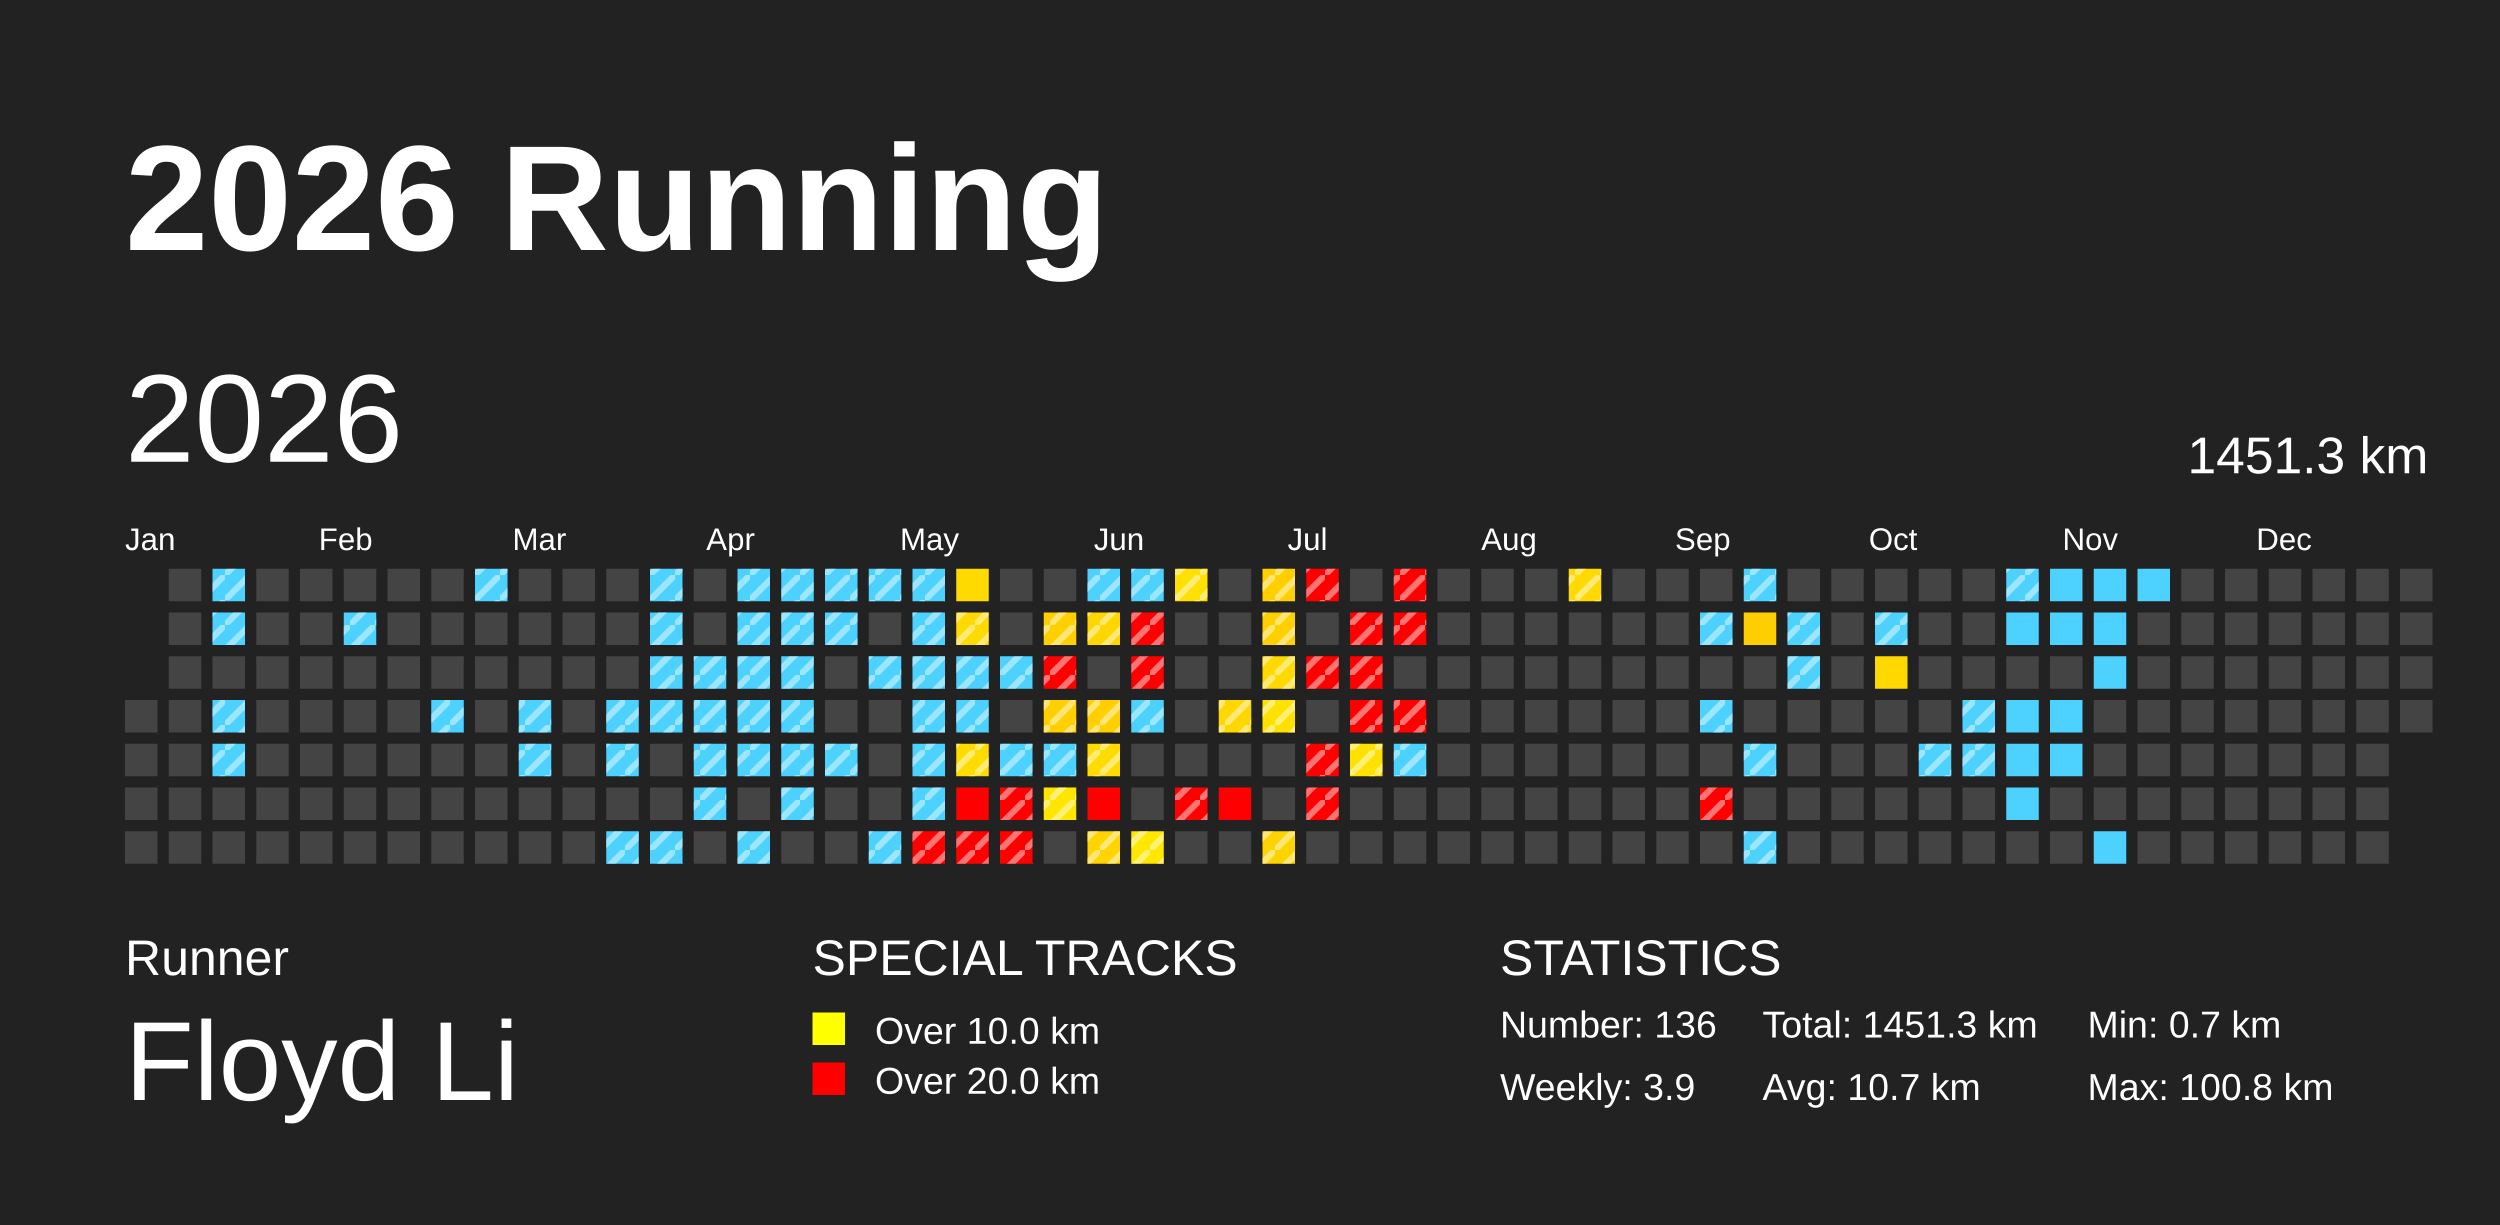
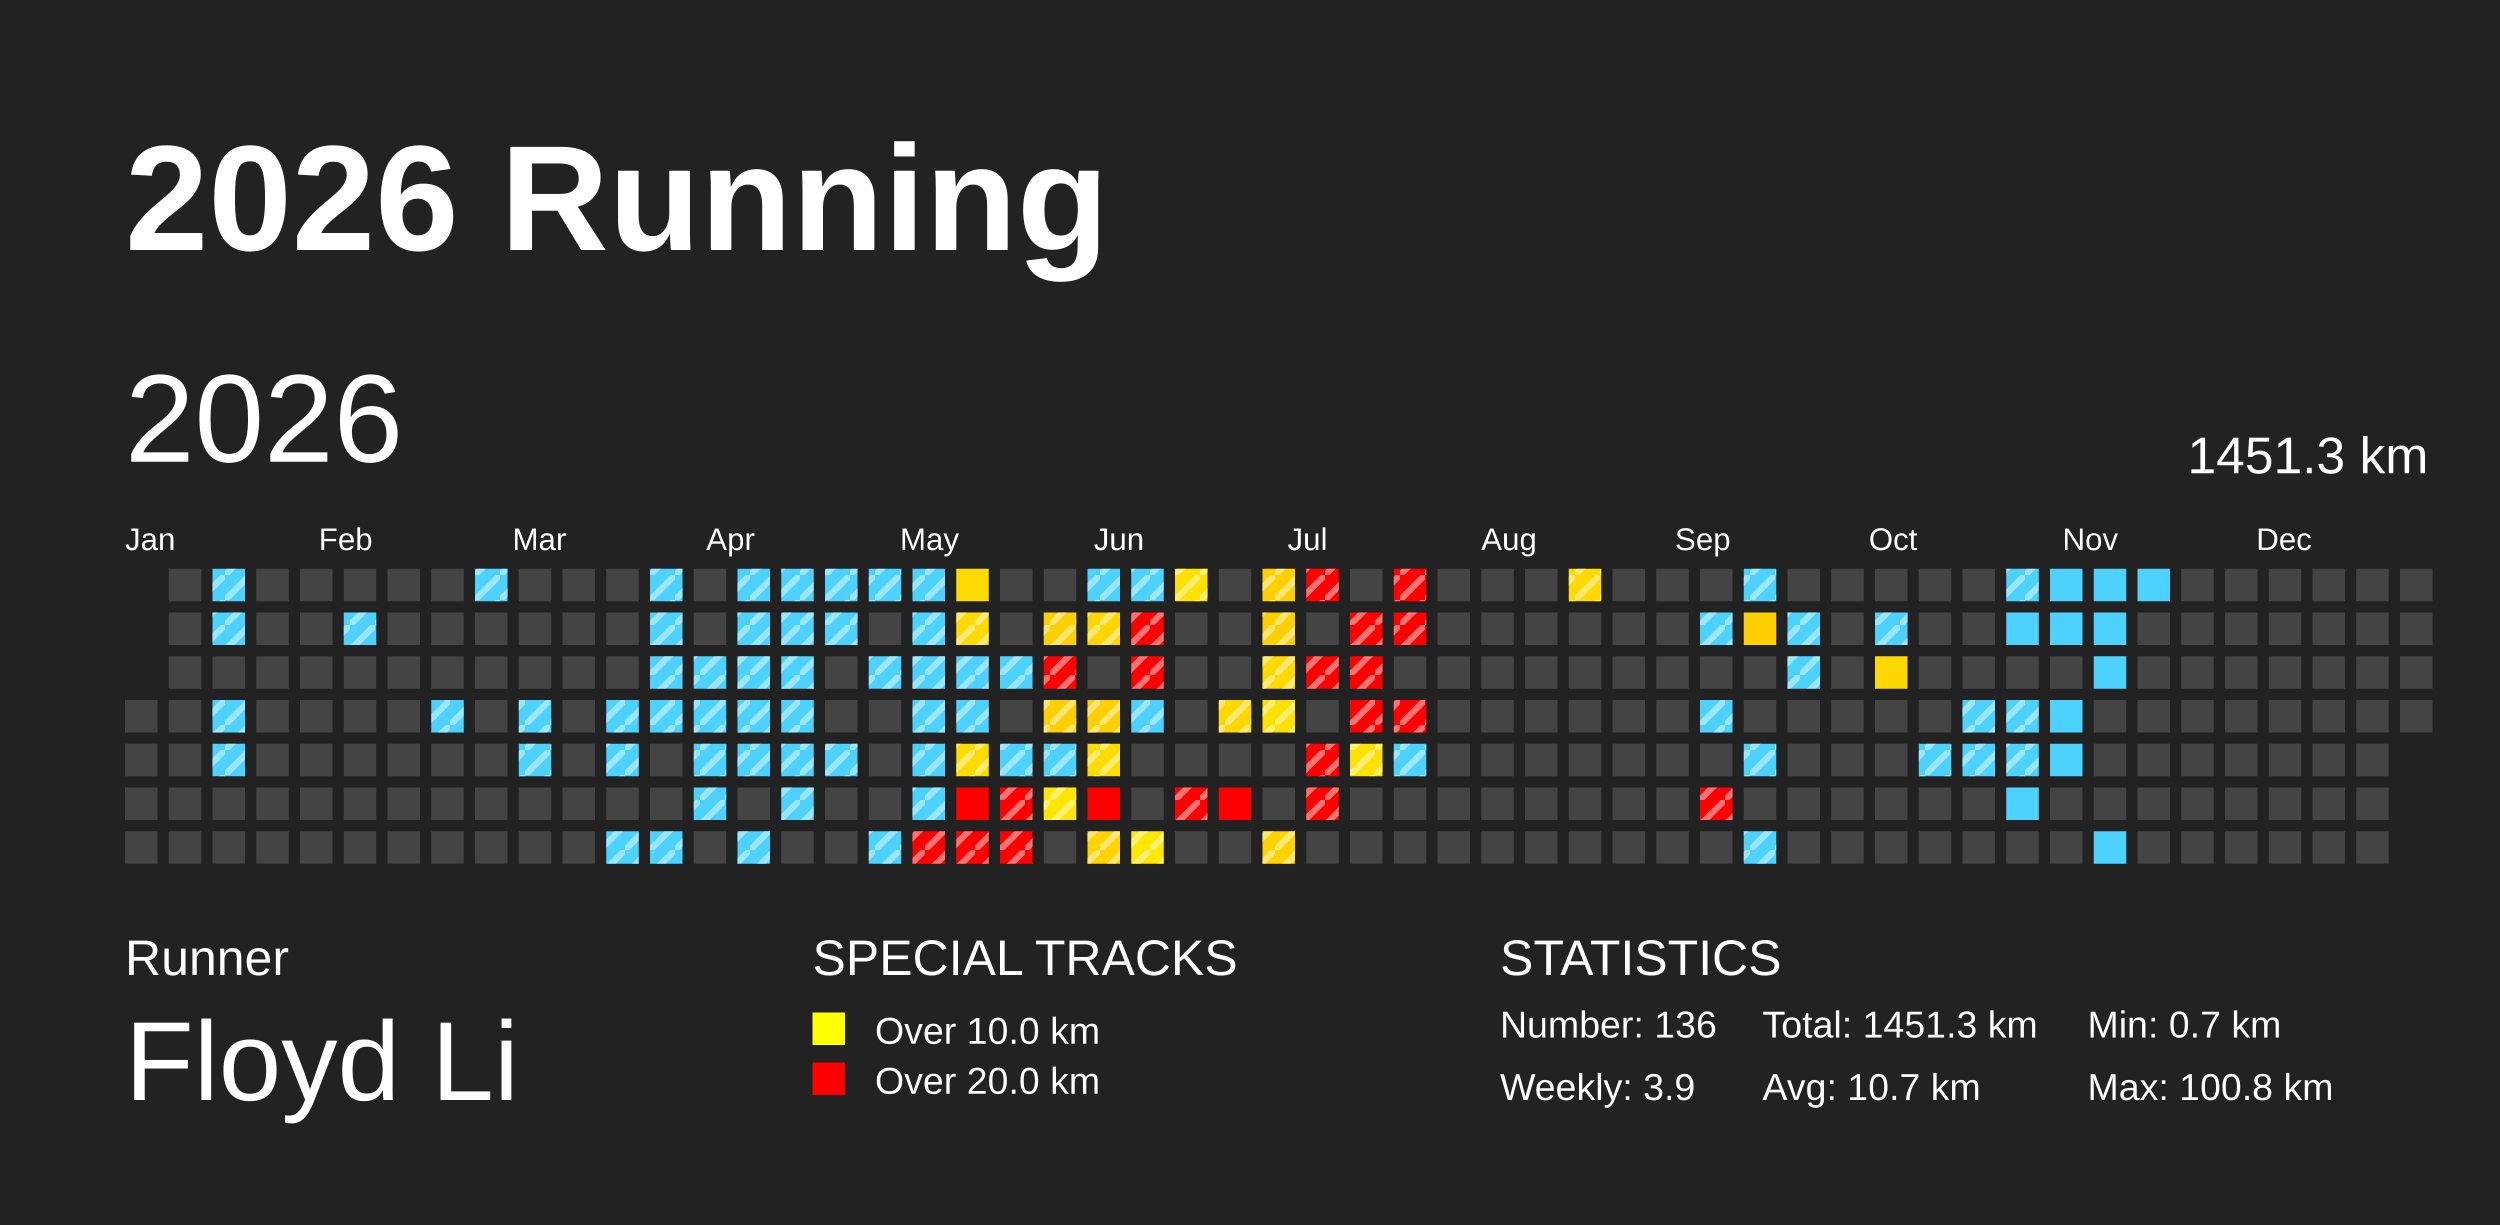
<svg xmlns="http://www.w3.org/2000/svg" baseProfile="full" height="98mm" version="1.1" viewBox="0,0,200,98" width="200mm">
  <defs>
    <pattern height="2" id="indoor-stripe" patternUnits="userSpaceOnUse" width="2">
      <line stroke="white" stroke-opacity="0.45" stroke-width="0.5" x1="0" x2="2" y1="2" y2="0" />
    </pattern>
  </defs>
  <rect fill="#222222" height="98" width="200" x="0" y="0" />
  <text fill="#FFFFFF" style="font-size:12px; font-family:Arial; font-weight:bold;" x="10" y="20">2026 Running</text>
  <text fill="#FFFFFF" style="font-size:4px; font-family:Arial" x="10" y="78">Runner</text>
  <text fill="#FFFFFF" style="font-size:9px; font-family:Arial" x="10" y="88">Floyd Li</text>
  <text fill="#FFFFFF" style="font-size:4px; font-family:Arial" x="65" y="78">SPECIAL TRACKS</text>
  <rect fill="yellow" height="2.6" width="2.6" x="65" y="81" />
  <text fill="#FFFFFF" style="font-size:3px; font-family:Arial" x="70" y="83.5">Over 10.0 km</text>
  <rect fill="red" height="2.6" width="2.6" x="65" y="85" />
  <text fill="#FFFFFF" style="font-size:3px; font-family:Arial" x="70" y="87.5">Over 20.0 km</text>
  <text fill="#FFFFFF" style="font-size:4px; font-family:Arial" x="120" y="78">STATISTICS</text>
  <text fill="#FFFFFF" style="font-size:3px; font-family:Arial" x="120" y="83">Number: 136</text>
  <text fill="#FFFFFF" style="font-size:3px; font-family:Arial" x="120" y="88">Weekly: 3.9</text>
  <text fill="#FFFFFF" style="font-size:3px; font-family:Arial" x="141" y="83">Total: 1451.3 km</text>
  <text fill="#FFFFFF" style="font-size:3px; font-family:Arial" x="141" y="88">Avg: 10.7 km</text>
  <text fill="#FFFFFF" style="font-size:3px; font-family:Arial" x="167" y="83">Min: 0.7 km</text>
  <text fill="#FFFFFF" style="font-size:3px; font-family:Arial" x="167" y="88">Max: 100.8 km</text>
  <text dominant-baseline="hanging" fill="#FFFFFF" style="font-size:10.0px; font-family:Arial;" x="10" y="30">2026</text>
  <text dominant-baseline="hanging" fill="#FFFFFF" style="font-size:4.125px; font-family:Arial;" x="175" y="35">1451.3 km</text>
  <text fill="#FFFFFF" style="font-size:2.5px; font-family:Arial" x="10.0" y="44">Jan</text>
  <text fill="#FFFFFF" style="font-size:2.5px; font-family:Arial" x="25.5" y="44">Feb</text>
  <text fill="#FFFFFF" style="font-size:2.5px; font-family:Arial" x="41.0" y="44">Mar</text>
  <text fill="#FFFFFF" style="font-size:2.5px; font-family:Arial" x="56.5" y="44">Apr</text>
  <text fill="#FFFFFF" style="font-size:2.5px; font-family:Arial" x="72.0" y="44">May</text>
  <text fill="#FFFFFF" style="font-size:2.5px; font-family:Arial" x="87.5" y="44">Jun</text>
  <text fill="#FFFFFF" style="font-size:2.5px; font-family:Arial" x="103.0" y="44">Jul</text>
  <text fill="#FFFFFF" style="font-size:2.5px; font-family:Arial" x="118.5" y="44">Aug</text>
  <text fill="#FFFFFF" style="font-size:2.5px; font-family:Arial" x="134.0" y="44">Sep</text>
  <text fill="#FFFFFF" style="font-size:2.5px; font-family:Arial" x="149.5" y="44">Oct</text>
  <text fill="#FFFFFF" style="font-size:2.5px; font-family:Arial" x="165.0" y="44">Nov</text>
  <text fill="#FFFFFF" style="font-size:2.5px; font-family:Arial" x="180.5" y="44">Dec</text>
  <rect fill="#444444" height="2.6" width="2.6" x="10.0" y="56.0" />
  <rect fill="#444444" height="2.6" width="2.6" x="10.0" y="59.5" />
  <rect fill="#444444" height="2.6" width="2.6" x="10.0" y="63.0" />
  <rect fill="#444444" height="2.6" width="2.6" x="10.0" y="66.5" />
  <rect fill="#444444" height="2.6" width="2.6" x="13.5" y="45.5" />
  <rect fill="#444444" height="2.6" width="2.6" x="13.5" y="49.0" />
  <rect fill="#444444" height="2.6" width="2.6" x="13.5" y="52.5" />
  <rect fill="#444444" height="2.6" width="2.6" x="13.5" y="56.0" />
  <rect fill="#444444" height="2.6" width="2.6" x="13.5" y="59.5" />
  <rect fill="#444444" height="2.6" width="2.6" x="13.5" y="63.0" />
  <rect fill="#444444" height="2.6" width="2.6" x="13.5" y="66.5" />
  <rect fill="#4dd2ff" height="2.6" width="2.6" x="17.0" y="45.5" />
  <rect fill="url(#indoor-stripe)" height="2.6" style="pointer-events: none;" width="2.6" x="17.0" y="45.5" />
  <rect fill="#4dd2ff" height="2.6" width="2.6" x="17.0" y="49.0" />
  <rect fill="url(#indoor-stripe)" height="2.6" style="pointer-events: none;" width="2.6" x="17.0" y="49.0" />
  <rect fill="#444444" height="2.6" width="2.6" x="17.0" y="52.5" />
  <rect fill="#4dd2ff" height="2.6" width="2.6" x="17.0" y="56.0" />
  <rect fill="url(#indoor-stripe)" height="2.6" style="pointer-events: none;" width="2.6" x="17.0" y="56.0" />
  <rect fill="#4dd2ff" height="2.6" width="2.6" x="17.0" y="59.5" />
  <rect fill="url(#indoor-stripe)" height="2.6" style="pointer-events: none;" width="2.6" x="17.0" y="59.5" />
  <rect fill="#444444" height="2.6" width="2.6" x="17.0" y="63.0" />
  <rect fill="#444444" height="2.6" width="2.6" x="17.0" y="66.5" />
  <rect fill="#444444" height="2.6" width="2.6" x="20.5" y="45.5" />
  <rect fill="#444444" height="2.6" width="2.6" x="20.5" y="49.0" />
  <rect fill="#444444" height="2.6" width="2.6" x="20.5" y="52.5" />
  <rect fill="#444444" height="2.6" width="2.6" x="20.5" y="56.0" />
  <rect fill="#444444" height="2.6" width="2.6" x="20.5" y="59.5" />
  <rect fill="#444444" height="2.6" width="2.6" x="20.5" y="63.0" />
  <rect fill="#444444" height="2.6" width="2.6" x="20.5" y="66.5" />
  <rect fill="#444444" height="2.6" width="2.6" x="24.0" y="45.5" />
  <rect fill="#444444" height="2.6" width="2.6" x="24.0" y="49.0" />
  <rect fill="#444444" height="2.6" width="2.6" x="24.0" y="52.5" />
  <rect fill="#444444" height="2.6" width="2.6" x="24.0" y="56.0" />
  <rect fill="#444444" height="2.6" width="2.6" x="24.0" y="59.5" />
  <rect fill="#444444" height="2.6" width="2.6" x="24.0" y="63.0" />
  <rect fill="#444444" height="2.6" width="2.6" x="24.0" y="66.5" />
  <rect fill="#444444" height="2.6" width="2.6" x="27.5" y="45.5" />
  <rect fill="#4dd2ff" height="2.6" width="2.6" x="27.5" y="49.0" />
  <rect fill="url(#indoor-stripe)" height="2.6" style="pointer-events: none;" width="2.6" x="27.5" y="49.0" />
  <rect fill="#444444" height="2.6" width="2.6" x="27.5" y="52.5" />
  <rect fill="#444444" height="2.6" width="2.6" x="27.5" y="56.0" />
  <rect fill="#444444" height="2.6" width="2.6" x="27.5" y="59.5" />
  <rect fill="#444444" height="2.6" width="2.6" x="27.5" y="63.0" />
  <rect fill="#444444" height="2.6" width="2.6" x="27.5" y="66.5" />
  <rect fill="#444444" height="2.6" width="2.6" x="31.0" y="45.5" />
  <rect fill="#444444" height="2.6" width="2.6" x="31.0" y="49.0" />
  <rect fill="#444444" height="2.6" width="2.6" x="31.0" y="52.5" />
  <rect fill="#444444" height="2.6" width="2.6" x="31.0" y="56.0" />
  <rect fill="#444444" height="2.6" width="2.6" x="31.0" y="59.5" />
  <rect fill="#444444" height="2.6" width="2.6" x="31.0" y="63.0" />
  <rect fill="#444444" height="2.6" width="2.6" x="31.0" y="66.5" />
  <rect fill="#444444" height="2.6" width="2.6" x="34.5" y="45.5" />
  <rect fill="#444444" height="2.6" width="2.6" x="34.5" y="49.0" />
  <rect fill="#444444" height="2.6" width="2.6" x="34.5" y="52.5" />
  <rect fill="#4dd2ff" height="2.6" width="2.6" x="34.5" y="56.0" />
  <rect fill="url(#indoor-stripe)" height="2.6" style="pointer-events: none;" width="2.6" x="34.5" y="56.0" />
  <rect fill="#444444" height="2.6" width="2.6" x="34.5" y="59.5" />
  <rect fill="#444444" height="2.6" width="2.6" x="34.5" y="63.0" />
  <rect fill="#444444" height="2.6" width="2.6" x="34.5" y="66.5" />
  <rect fill="#4dd2ff" height="2.6" width="2.6" x="38.0" y="45.5" />
  <rect fill="url(#indoor-stripe)" height="2.6" style="pointer-events: none;" width="2.6" x="38.0" y="45.5" />
  <rect fill="#444444" height="2.6" width="2.6" x="38.0" y="49.0" />
  <rect fill="#444444" height="2.6" width="2.6" x="38.0" y="52.5" />
  <rect fill="#444444" height="2.6" width="2.6" x="38.0" y="56.0" />
  <rect fill="#444444" height="2.6" width="2.6" x="38.0" y="59.5" />
  <rect fill="#444444" height="2.6" width="2.6" x="38.0" y="63.0" />
  <rect fill="#444444" height="2.6" width="2.6" x="38.0" y="66.5" />
  <rect fill="#444444" height="2.6" width="2.6" x="41.5" y="45.5" />
  <rect fill="#444444" height="2.6" width="2.6" x="41.5" y="49.0" />
  <rect fill="#444444" height="2.6" width="2.6" x="41.5" y="52.5" />
  <rect fill="#4dd2ff" height="2.6" width="2.6" x="41.5" y="56.0" />
  <rect fill="url(#indoor-stripe)" height="2.6" style="pointer-events: none;" width="2.6" x="41.5" y="56.0" />
  <rect fill="#4dd2ff" height="2.6" width="2.6" x="41.5" y="59.5" />
  <rect fill="url(#indoor-stripe)" height="2.6" style="pointer-events: none;" width="2.6" x="41.5" y="59.5" />
  <rect fill="#444444" height="2.6" width="2.6" x="41.5" y="63.0" />
  <rect fill="#444444" height="2.6" width="2.6" x="41.5" y="66.5" />
  <rect fill="#444444" height="2.6" width="2.6" x="45.0" y="45.5" />
  <rect fill="#444444" height="2.6" width="2.6" x="45.0" y="49.0" />
  <rect fill="#444444" height="2.6" width="2.6" x="45.0" y="52.5" />
  <rect fill="#444444" height="2.6" width="2.6" x="45.0" y="56.0" />
  <rect fill="#444444" height="2.6" width="2.6" x="45.0" y="59.5" />
  <rect fill="#444444" height="2.6" width="2.6" x="45.0" y="63.0" />
  <rect fill="#444444" height="2.6" width="2.6" x="45.0" y="66.5" />
  <rect fill="#444444" height="2.6" width="2.6" x="48.5" y="45.5" />
  <rect fill="#444444" height="2.6" width="2.6" x="48.5" y="49.0" />
  <rect fill="#444444" height="2.6" width="2.6" x="48.5" y="52.5" />
  <rect fill="#4dd2ff" height="2.6" width="2.6" x="48.5" y="56.0" />
  <rect fill="url(#indoor-stripe)" height="2.6" style="pointer-events: none;" width="2.6" x="48.5" y="56.0" />
  <rect fill="#4dd2ff" height="2.6" width="2.6" x="48.5" y="59.5" />
  <rect fill="url(#indoor-stripe)" height="2.6" style="pointer-events: none;" width="2.6" x="48.5" y="59.5" />
  <rect fill="#444444" height="2.6" width="2.6" x="48.5" y="63.0" />
  <rect fill="#4dd2ff" height="2.6" width="2.6" x="48.5" y="66.5" />
  <rect fill="url(#indoor-stripe)" height="2.6" style="pointer-events: none;" width="2.6" x="48.5" y="66.5" />
  <rect fill="#4dd2ff" height="2.6" width="2.6" x="52.0" y="45.5" />
  <rect fill="url(#indoor-stripe)" height="2.6" style="pointer-events: none;" width="2.6" x="52.0" y="45.5" />
  <rect fill="#4dd2ff" height="2.6" width="2.6" x="52.0" y="49.0" />
  <rect fill="url(#indoor-stripe)" height="2.6" style="pointer-events: none;" width="2.6" x="52.0" y="49.0" />
  <rect fill="#4dd2ff" height="2.6" width="2.6" x="52.0" y="52.5" />
  <rect fill="url(#indoor-stripe)" height="2.6" style="pointer-events: none;" width="2.6" x="52.0" y="52.5" />
  <rect fill="#4dd2ff" height="2.6" width="2.6" x="52.0" y="56.0" />
  <rect fill="url(#indoor-stripe)" height="2.6" style="pointer-events: none;" width="2.6" x="52.0" y="56.0" />
  <rect fill="#444444" height="2.6" width="2.6" x="52.0" y="59.5" />
  <rect fill="#444444" height="2.6" width="2.6" x="52.0" y="63.0" />
  <rect fill="#4dd2ff" height="2.6" width="2.6" x="52.0" y="66.5" />
  <rect fill="url(#indoor-stripe)" height="2.6" style="pointer-events: none;" width="2.6" x="52.0" y="66.5" />
  <rect fill="#444444" height="2.6" width="2.6" x="55.5" y="45.5" />
  <rect fill="#444444" height="2.6" width="2.6" x="55.5" y="49.0" />
  <rect fill="#4dd2ff" height="2.6" width="2.6" x="55.5" y="52.5" />
  <rect fill="url(#indoor-stripe)" height="2.6" style="pointer-events: none;" width="2.6" x="55.5" y="52.5" />
  <rect fill="#4dd2ff" height="2.6" width="2.6" x="55.5" y="56.0" />
  <rect fill="url(#indoor-stripe)" height="2.6" style="pointer-events: none;" width="2.6" x="55.5" y="56.0" />
  <rect fill="#4dd2ff" height="2.6" width="2.6" x="55.5" y="59.5" />
  <rect fill="url(#indoor-stripe)" height="2.6" style="pointer-events: none;" width="2.6" x="55.5" y="59.5" />
  <rect fill="#4dd2ff" height="2.6" width="2.6" x="55.5" y="63.0" />
  <rect fill="url(#indoor-stripe)" height="2.6" style="pointer-events: none;" width="2.6" x="55.5" y="63.0" />
  <rect fill="#444444" height="2.6" width="2.6" x="55.5" y="66.5" />
  <rect fill="#4dd2ff" height="2.6" width="2.6" x="59.0" y="45.5" />
  <rect fill="url(#indoor-stripe)" height="2.6" style="pointer-events: none;" width="2.6" x="59.0" y="45.5" />
  <rect fill="#4dd2ff" height="2.6" width="2.6" x="59.0" y="49.0" />
  <rect fill="url(#indoor-stripe)" height="2.6" style="pointer-events: none;" width="2.6" x="59.0" y="49.0" />
  <rect fill="#4dd2ff" height="2.6" width="2.6" x="59.0" y="52.5" />
  <rect fill="url(#indoor-stripe)" height="2.6" style="pointer-events: none;" width="2.6" x="59.0" y="52.5" />
  <rect fill="#4dd2ff" height="2.6" width="2.6" x="59.0" y="56.0" />
  <rect fill="url(#indoor-stripe)" height="2.6" style="pointer-events: none;" width="2.6" x="59.0" y="56.0" />
  <rect fill="#4dd2ff" height="2.6" width="2.6" x="59.0" y="59.5" />
  <rect fill="url(#indoor-stripe)" height="2.6" style="pointer-events: none;" width="2.6" x="59.0" y="59.5" />
  <rect fill="#444444" height="2.6" width="2.6" x="59.0" y="63.0" />
  <rect fill="#4dd2ff" height="2.6" width="2.6" x="59.0" y="66.5" />
  <rect fill="url(#indoor-stripe)" height="2.6" style="pointer-events: none;" width="2.6" x="59.0" y="66.5" />
  <rect fill="#4dd2ff" height="2.6" width="2.6" x="62.5" y="45.5" />
  <rect fill="url(#indoor-stripe)" height="2.6" style="pointer-events: none;" width="2.6" x="62.5" y="45.5" />
  <rect fill="#4dd2ff" height="2.6" width="2.6" x="62.5" y="49.0" />
  <rect fill="url(#indoor-stripe)" height="2.6" style="pointer-events: none;" width="2.6" x="62.5" y="49.0" />
  <rect fill="#4dd2ff" height="2.6" width="2.6" x="62.5" y="52.5" />
  <rect fill="url(#indoor-stripe)" height="2.6" style="pointer-events: none;" width="2.6" x="62.5" y="52.5" />
  <rect fill="#4dd2ff" height="2.6" width="2.6" x="62.5" y="56.0" />
  <rect fill="url(#indoor-stripe)" height="2.6" style="pointer-events: none;" width="2.6" x="62.5" y="56.0" />
  <rect fill="#4dd2ff" height="2.6" width="2.6" x="62.5" y="59.5" />
  <rect fill="url(#indoor-stripe)" height="2.6" style="pointer-events: none;" width="2.6" x="62.5" y="59.5" />
  <rect fill="#4dd2ff" height="2.6" width="2.6" x="62.5" y="63.0" />
  <rect fill="url(#indoor-stripe)" height="2.6" style="pointer-events: none;" width="2.6" x="62.5" y="63.0" />
  <rect fill="#444444" height="2.6" width="2.6" x="62.5" y="66.5" />
  <rect fill="#4dd2ff" height="2.6" width="2.6" x="66.0" y="45.5" />
  <rect fill="url(#indoor-stripe)" height="2.6" style="pointer-events: none;" width="2.6" x="66.0" y="45.5" />
  <rect fill="#4dd2ff" height="2.6" width="2.6" x="66.0" y="49.0" />
  <rect fill="url(#indoor-stripe)" height="2.6" style="pointer-events: none;" width="2.6" x="66.0" y="49.0" />
  <rect fill="#444444" height="2.6" width="2.6" x="66.0" y="52.5" />
  <rect fill="#444444" height="2.6" width="2.6" x="66.0" y="56.0" />
  <rect fill="#4dd2ff" height="2.6" width="2.6" x="66.0" y="59.5" />
  <rect fill="url(#indoor-stripe)" height="2.6" style="pointer-events: none;" width="2.6" x="66.0" y="59.5" />
  <rect fill="#444444" height="2.6" width="2.6" x="66.0" y="63.0" />
  <rect fill="#444444" height="2.6" width="2.6" x="66.0" y="66.5" />
  <rect fill="#4dd2ff" height="2.6" width="2.6" x="69.5" y="45.5" />
  <rect fill="url(#indoor-stripe)" height="2.6" style="pointer-events: none;" width="2.6" x="69.5" y="45.5" />
  <rect fill="#444444" height="2.6" width="2.6" x="69.5" y="49.0" />
  <rect fill="#4dd2ff" height="2.6" width="2.6" x="69.5" y="52.5" />
  <rect fill="url(#indoor-stripe)" height="2.6" style="pointer-events: none;" width="2.6" x="69.5" y="52.5" />
  <rect fill="#444444" height="2.6" width="2.6" x="69.5" y="56.0" />
  <rect fill="#444444" height="2.6" width="2.6" x="69.5" y="59.5" />
  <rect fill="#444444" height="2.6" width="2.6" x="69.5" y="63.0" />
  <rect fill="#4dd2ff" height="2.6" width="2.6" x="69.5" y="66.5" />
  <rect fill="url(#indoor-stripe)" height="2.6" style="pointer-events: none;" width="2.6" x="69.5" y="66.5" />
  <rect fill="#4dd2ff" height="2.6" width="2.6" x="73.0" y="45.5" />
  <rect fill="url(#indoor-stripe)" height="2.6" style="pointer-events: none;" width="2.6" x="73.0" y="45.5" />
  <rect fill="#4dd2ff" height="2.6" width="2.6" x="73.0" y="49.0" />
  <rect fill="url(#indoor-stripe)" height="2.6" style="pointer-events: none;" width="2.6" x="73.0" y="49.0" />
  <rect fill="#4dd2ff" height="2.6" width="2.6" x="73.0" y="52.5" />
  <rect fill="url(#indoor-stripe)" height="2.6" style="pointer-events: none;" width="2.6" x="73.0" y="52.5" />
  <rect fill="#4dd2ff" height="2.6" width="2.6" x="73.0" y="56.0" />
  <rect fill="url(#indoor-stripe)" height="2.6" style="pointer-events: none;" width="2.6" x="73.0" y="56.0" />
  <rect fill="#4dd2ff" height="2.6" width="2.6" x="73.0" y="59.5" />
  <rect fill="url(#indoor-stripe)" height="2.6" style="pointer-events: none;" width="2.6" x="73.0" y="59.5" />
  <rect fill="#4dd2ff" height="2.6" width="2.6" x="73.0" y="63.0" />
  <rect fill="url(#indoor-stripe)" height="2.6" style="pointer-events: none;" width="2.6" x="73.0" y="63.0" />
  <rect fill="red" height="2.6" width="2.6" x="73.0" y="66.5" />
  <rect fill="url(#indoor-stripe)" height="2.6" style="pointer-events: none;" width="2.6" x="73.0" y="66.5" />
  <rect fill="#ffda00" height="2.6" width="2.6" x="76.5" y="45.5" />
  <rect fill="#ffda00" height="2.6" width="2.6" x="76.5" y="49.0" />
  <rect fill="url(#indoor-stripe)" height="2.6" style="pointer-events: none;" width="2.6" x="76.5" y="49.0" />
  <rect fill="#4dd2ff" height="2.6" width="2.6" x="76.5" y="52.5" />
  <rect fill="url(#indoor-stripe)" height="2.6" style="pointer-events: none;" width="2.6" x="76.5" y="52.5" />
  <rect fill="#4dd2ff" height="2.6" width="2.6" x="76.5" y="56.0" />
  <rect fill="url(#indoor-stripe)" height="2.6" style="pointer-events: none;" width="2.6" x="76.5" y="56.0" />
  <rect fill="#ffdc00" height="2.6" width="2.6" x="76.5" y="59.5" />
  <rect fill="url(#indoor-stripe)" height="2.6" style="pointer-events: none;" width="2.6" x="76.5" y="59.5" />
  <rect fill="red" height="2.6" width="2.6" x="76.5" y="63.0" />
  <rect fill="red" height="2.6" width="2.6" x="76.5" y="66.5" />
  <rect fill="url(#indoor-stripe)" height="2.6" style="pointer-events: none;" width="2.6" x="76.5" y="66.5" />
  <rect fill="#444444" height="2.6" width="2.6" x="80.0" y="45.5" />
  <rect fill="#444444" height="2.6" width="2.6" x="80.0" y="49.0" />
  <rect fill="#4dd2ff" height="2.6" width="2.6" x="80.0" y="52.5" />
  <rect fill="url(#indoor-stripe)" height="2.6" style="pointer-events: none;" width="2.6" x="80.0" y="52.5" />
  <rect fill="#444444" height="2.6" width="2.6" x="80.0" y="56.0" />
  <rect fill="#4dd2ff" height="2.6" width="2.6" x="80.0" y="59.5" />
  <rect fill="url(#indoor-stripe)" height="2.6" style="pointer-events: none;" width="2.6" x="80.0" y="59.5" />
  <rect fill="red" height="2.6" width="2.6" x="80.0" y="63.0" />
  <rect fill="url(#indoor-stripe)" height="2.6" style="pointer-events: none;" width="2.6" x="80.0" y="63.0" />
  <rect fill="red" height="2.6" width="2.6" x="80.0" y="66.5" />
  <rect fill="url(#indoor-stripe)" height="2.6" style="pointer-events: none;" width="2.6" x="80.0" y="66.5" />
  <rect fill="#444444" height="2.6" width="2.6" x="83.5" y="45.5" />
  <rect fill="#ffd000" height="2.6" width="2.6" x="83.5" y="49.0" />
  <rect fill="url(#indoor-stripe)" height="2.6" style="pointer-events: none;" width="2.6" x="83.5" y="49.0" />
  <rect fill="red" height="2.6" width="2.6" x="83.5" y="52.5" />
  <rect fill="url(#indoor-stripe)" height="2.6" style="pointer-events: none;" width="2.6" x="83.5" y="52.5" />
  <rect fill="#ffcf00" height="2.6" width="2.6" x="83.5" y="56.0" />
  <rect fill="url(#indoor-stripe)" height="2.6" style="pointer-events: none;" width="2.6" x="83.5" y="56.0" />
  <rect fill="#4dd2ff" height="2.6" width="2.6" x="83.5" y="59.5" />
  <rect fill="url(#indoor-stripe)" height="2.6" style="pointer-events: none;" width="2.6" x="83.5" y="59.5" />
  <rect fill="#ffe600" height="2.6" width="2.6" x="83.5" y="63.0" />
  <rect fill="url(#indoor-stripe)" height="2.6" style="pointer-events: none;" width="2.6" x="83.5" y="63.0" />
  <rect fill="#444444" height="2.6" width="2.6" x="83.5" y="66.5" />
  <rect fill="#4dd2ff" height="2.6" width="2.6" x="87.0" y="45.5" />
  <rect fill="url(#indoor-stripe)" height="2.6" style="pointer-events: none;" width="2.6" x="87.0" y="45.5" />
  <rect fill="#ffd600" height="2.6" width="2.6" x="87.0" y="49.0" />
  <rect fill="url(#indoor-stripe)" height="2.6" style="pointer-events: none;" width="2.6" x="87.0" y="49.0" />
  <rect fill="#444444" height="2.6" width="2.6" x="87.0" y="52.5" />
  <rect fill="#ffcf00" height="2.6" width="2.6" x="87.0" y="56.0" />
  <rect fill="url(#indoor-stripe)" height="2.6" style="pointer-events: none;" width="2.6" x="87.0" y="56.0" />
  <rect fill="#ffdc00" height="2.6" width="2.6" x="87.0" y="59.5" />
  <rect fill="url(#indoor-stripe)" height="2.6" style="pointer-events: none;" width="2.6" x="87.0" y="59.5" />
  <rect fill="red" height="2.6" width="2.6" x="87.0" y="63.0" />
  <rect fill="#ffd400" height="2.6" width="2.6" x="87.0" y="66.5" />
  <rect fill="url(#indoor-stripe)" height="2.6" style="pointer-events: none;" width="2.6" x="87.0" y="66.5" />
  <rect fill="#4dd2ff" height="2.6" width="2.6" x="90.5" y="45.5" />
  <rect fill="url(#indoor-stripe)" height="2.6" style="pointer-events: none;" width="2.6" x="90.5" y="45.5" />
  <rect fill="red" height="2.6" width="2.6" x="90.5" y="49.0" />
  <rect fill="url(#indoor-stripe)" height="2.6" style="pointer-events: none;" width="2.6" x="90.5" y="49.0" />
  <rect fill="red" height="2.6" width="2.6" x="90.5" y="52.5" />
  <rect fill="url(#indoor-stripe)" height="2.6" style="pointer-events: none;" width="2.6" x="90.5" y="52.5" />
  <rect fill="#4dd2ff" height="2.6" width="2.6" x="90.5" y="56.0" />
  <rect fill="url(#indoor-stripe)" height="2.6" style="pointer-events: none;" width="2.6" x="90.5" y="56.0" />
  <rect fill="#444444" height="2.6" width="2.6" x="90.5" y="59.5" />
  <rect fill="#444444" height="2.6" width="2.6" x="90.5" y="63.0" />
  <rect fill="#ffe700" height="2.6" width="2.6" x="90.5" y="66.5" />
  <rect fill="url(#indoor-stripe)" height="2.6" style="pointer-events: none;" width="2.6" x="90.5" y="66.5" />
  <rect fill="#ffe000" height="2.6" width="2.6" x="94.0" y="45.5" />
  <rect fill="url(#indoor-stripe)" height="2.6" style="pointer-events: none;" width="2.6" x="94.0" y="45.5" />
  <rect fill="#444444" height="2.6" width="2.6" x="94.0" y="49.0" />
  <rect fill="#444444" height="2.6" width="2.6" x="94.0" y="52.5" />
  <rect fill="#444444" height="2.6" width="2.6" x="94.0" y="56.0" />
  <rect fill="#444444" height="2.6" width="2.6" x="94.0" y="59.5" />
  <rect fill="red" height="2.6" width="2.6" x="94.0" y="63.0" />
  <rect fill="url(#indoor-stripe)" height="2.6" style="pointer-events: none;" width="2.6" x="94.0" y="63.0" />
  <rect fill="#444444" height="2.6" width="2.6" x="94.0" y="66.5" />
  <rect fill="#444444" height="2.6" width="2.6" x="97.5" y="45.5" />
  <rect fill="#444444" height="2.6" width="2.6" x="97.5" y="49.0" />
  <rect fill="#444444" height="2.6" width="2.6" x="97.5" y="52.5" />
  <rect fill="#ffd700" height="2.6" width="2.6" x="97.5" y="56.0" />
  <rect fill="url(#indoor-stripe)" height="2.6" style="pointer-events: none;" width="2.6" x="97.5" y="56.0" />
  <rect fill="#444444" height="2.6" width="2.6" x="97.5" y="59.5" />
  <rect fill="red" height="2.6" width="2.6" x="97.5" y="63.0" />
  <rect fill="#444444" height="2.6" width="2.6" x="97.5" y="66.5" />
  <rect fill="#ffcf00" height="2.6" width="2.6" x="101.0" y="45.5" />
  <rect fill="url(#indoor-stripe)" height="2.6" style="pointer-events: none;" width="2.6" x="101.0" y="45.5" />
  <rect fill="#ffd000" height="2.6" width="2.6" x="101.0" y="49.0" />
  <rect fill="url(#indoor-stripe)" height="2.6" style="pointer-events: none;" width="2.6" x="101.0" y="49.0" />
  <rect fill="#ffd900" height="2.6" width="2.6" x="101.0" y="52.5" />
  <rect fill="url(#indoor-stripe)" height="2.6" style="pointer-events: none;" width="2.6" x="101.0" y="52.5" />
  <rect fill="#ffe100" height="2.6" width="2.6" x="101.0" y="56.0" />
  <rect fill="url(#indoor-stripe)" height="2.6" style="pointer-events: none;" width="2.6" x="101.0" y="56.0" />
  <rect fill="#444444" height="2.6" width="2.6" x="101.0" y="59.5" />
  <rect fill="#444444" height="2.6" width="2.6" x="101.0" y="63.0" />
  <rect fill="#ffd300" height="2.6" width="2.6" x="101.0" y="66.5" />
  <rect fill="url(#indoor-stripe)" height="2.6" style="pointer-events: none;" width="2.6" x="101.0" y="66.5" />
  <rect fill="red" height="2.6" width="2.6" x="104.5" y="45.5" />
  <rect fill="url(#indoor-stripe)" height="2.6" style="pointer-events: none;" width="2.6" x="104.5" y="45.5" />
  <rect fill="#444444" height="2.6" width="2.6" x="104.5" y="49.0" />
  <rect fill="red" height="2.6" width="2.6" x="104.5" y="52.5" />
  <rect fill="url(#indoor-stripe)" height="2.6" style="pointer-events: none;" width="2.6" x="104.5" y="52.5" />
  <rect fill="#444444" height="2.6" width="2.6" x="104.5" y="56.0" />
  <rect fill="red" height="2.6" width="2.6" x="104.5" y="59.5" />
  <rect fill="url(#indoor-stripe)" height="2.6" style="pointer-events: none;" width="2.6" x="104.5" y="59.5" />
  <rect fill="red" height="2.6" width="2.6" x="104.5" y="63.0" />
  <rect fill="url(#indoor-stripe)" height="2.6" style="pointer-events: none;" width="2.6" x="104.5" y="63.0" />
  <rect fill="#444444" height="2.6" width="2.6" x="104.5" y="66.5" />
  <rect fill="#444444" height="2.6" width="2.6" x="108.0" y="45.5" />
  <rect fill="red" height="2.6" width="2.6" x="108.0" y="49.0" />
  <rect fill="url(#indoor-stripe)" height="2.6" style="pointer-events: none;" width="2.6" x="108.0" y="49.0" />
  <rect fill="red" height="2.6" width="2.6" x="108.0" y="52.5" />
  <rect fill="url(#indoor-stripe)" height="2.6" style="pointer-events: none;" width="2.6" x="108.0" y="52.5" />
  <rect fill="red" height="2.6" width="2.6" x="108.0" y="56.0" />
  <rect fill="url(#indoor-stripe)" height="2.6" style="pointer-events: none;" width="2.6" x="108.0" y="56.0" />
  <rect fill="#ffe100" height="2.6" width="2.6" x="108.0" y="59.5" />
  <rect fill="url(#indoor-stripe)" height="2.6" style="pointer-events: none;" width="2.6" x="108.0" y="59.5" />
  <rect fill="#444444" height="2.6" width="2.6" x="108.0" y="63.0" />
  <rect fill="#444444" height="2.6" width="2.6" x="108.0" y="66.5" />
  <rect fill="red" height="2.6" width="2.6" x="111.5" y="45.5" />
  <rect fill="url(#indoor-stripe)" height="2.6" style="pointer-events: none;" width="2.6" x="111.5" y="45.5" />
  <rect fill="red" height="2.6" width="2.6" x="111.5" y="49.0" />
  <rect fill="url(#indoor-stripe)" height="2.6" style="pointer-events: none;" width="2.6" x="111.5" y="49.0" />
  <rect fill="#444444" height="2.6" width="2.6" x="111.5" y="52.5" />
  <rect fill="red" height="2.6" width="2.6" x="111.5" y="56.0" />
  <rect fill="url(#indoor-stripe)" height="2.6" style="pointer-events: none;" width="2.6" x="111.5" y="56.0" />
  <rect fill="#4dd2ff" height="2.6" width="2.6" x="111.5" y="59.5" />
  <rect fill="url(#indoor-stripe)" height="2.6" style="pointer-events: none;" width="2.6" x="111.5" y="59.5" />
  <rect fill="#444444" height="2.6" width="2.6" x="111.5" y="63.0" />
  <rect fill="#444444" height="2.6" width="2.6" x="111.5" y="66.5" />
  <rect fill="#444444" height="2.6" width="2.6" x="115.0" y="45.5" />
  <rect fill="#444444" height="2.6" width="2.6" x="115.0" y="49.0" />
  <rect fill="#444444" height="2.6" width="2.6" x="115.0" y="52.5" />
  <rect fill="#444444" height="2.6" width="2.6" x="115.0" y="56.0" />
  <rect fill="#444444" height="2.6" width="2.6" x="115.0" y="59.5" />
  <rect fill="#444444" height="2.6" width="2.6" x="115.0" y="63.0" />
  <rect fill="#444444" height="2.6" width="2.6" x="115.0" y="66.5" />
  <rect fill="#444444" height="2.6" width="2.6" x="118.5" y="45.5" />
  <rect fill="#444444" height="2.6" width="2.6" x="118.5" y="49.0" />
  <rect fill="#444444" height="2.6" width="2.6" x="118.5" y="52.5" />
  <rect fill="#444444" height="2.6" width="2.6" x="118.5" y="56.0" />
  <rect fill="#444444" height="2.6" width="2.6" x="118.5" y="59.5" />
  <rect fill="#444444" height="2.6" width="2.6" x="118.5" y="63.0" />
  <rect fill="#444444" height="2.6" width="2.6" x="118.5" y="66.5" />
  <rect fill="#444444" height="2.6" width="2.6" x="122.0" y="45.5" />
  <rect fill="#444444" height="2.6" width="2.6" x="122.0" y="49.0" />
  <rect fill="#444444" height="2.6" width="2.6" x="122.0" y="52.5" />
  <rect fill="#444444" height="2.6" width="2.6" x="122.0" y="56.0" />
  <rect fill="#444444" height="2.6" width="2.6" x="122.0" y="59.5" />
  <rect fill="#444444" height="2.6" width="2.6" x="122.0" y="63.0" />
  <rect fill="#444444" height="2.6" width="2.6" x="122.0" y="66.5" />
  <rect fill="#ffd900" height="2.6" width="2.6" x="125.5" y="45.5" />
  <rect fill="url(#indoor-stripe)" height="2.6" style="pointer-events: none;" width="2.6" x="125.5" y="45.5" />
  <rect fill="#444444" height="2.6" width="2.6" x="125.5" y="49.0" />
  <rect fill="#444444" height="2.6" width="2.6" x="125.5" y="52.5" />
  <rect fill="#444444" height="2.6" width="2.6" x="125.5" y="56.0" />
  <rect fill="#444444" height="2.6" width="2.6" x="125.5" y="59.5" />
  <rect fill="#444444" height="2.6" width="2.6" x="125.5" y="63.0" />
  <rect fill="#444444" height="2.6" width="2.6" x="125.5" y="66.5" />
  <rect fill="#444444" height="2.6" width="2.6" x="129.0" y="45.5" />
  <rect fill="#444444" height="2.6" width="2.6" x="129.0" y="49.0" />
  <rect fill="#444444" height="2.6" width="2.6" x="129.0" y="52.5" />
  <rect fill="#444444" height="2.6" width="2.6" x="129.0" y="56.0" />
  <rect fill="#444444" height="2.6" width="2.6" x="129.0" y="59.5" />
  <rect fill="#444444" height="2.6" width="2.6" x="129.0" y="63.0" />
  <rect fill="#444444" height="2.6" width="2.6" x="129.0" y="66.5" />
  <rect fill="#444444" height="2.6" width="2.6" x="132.5" y="45.5" />
  <rect fill="#444444" height="2.6" width="2.6" x="132.5" y="49.0" />
  <rect fill="#444444" height="2.6" width="2.6" x="132.5" y="52.5" />
  <rect fill="#444444" height="2.6" width="2.6" x="132.5" y="56.0" />
  <rect fill="#444444" height="2.6" width="2.6" x="132.5" y="59.5" />
  <rect fill="#444444" height="2.6" width="2.6" x="132.5" y="63.0" />
  <rect fill="#444444" height="2.6" width="2.6" x="132.5" y="66.5" />
  <rect fill="#444444" height="2.6" width="2.6" x="136.0" y="45.5" />
  <rect fill="#4dd2ff" height="2.6" width="2.6" x="136.0" y="49.0" />
  <rect fill="url(#indoor-stripe)" height="2.6" style="pointer-events: none;" width="2.6" x="136.0" y="49.0" />
  <rect fill="#444444" height="2.6" width="2.6" x="136.0" y="52.5" />
  <rect fill="#4dd2ff" height="2.6" width="2.6" x="136.0" y="56.0" />
  <rect fill="url(#indoor-stripe)" height="2.6" style="pointer-events: none;" width="2.6" x="136.0" y="56.0" />
  <rect fill="#444444" height="2.6" width="2.6" x="136.0" y="59.5" />
  <rect fill="red" height="2.6" width="2.6" x="136.0" y="63.0" />
  <rect fill="url(#indoor-stripe)" height="2.6" style="pointer-events: none;" width="2.6" x="136.0" y="63.0" />
  <rect fill="#444444" height="2.6" width="2.6" x="136.0" y="66.5" />
  <rect fill="#4dd2ff" height="2.6" width="2.6" x="139.5" y="45.5" />
  <rect fill="url(#indoor-stripe)" height="2.6" style="pointer-events: none;" width="2.6" x="139.5" y="45.5" />
  <rect fill="#ffce00" height="2.6" width="2.6" x="139.5" y="49.0" />
  <rect fill="#444444" height="2.6" width="2.6" x="139.5" y="52.5" />
  <rect fill="#444444" height="2.6" width="2.6" x="139.5" y="56.0" />
  <rect fill="#4dd2ff" height="2.6" width="2.6" x="139.5" y="59.5" />
  <rect fill="url(#indoor-stripe)" height="2.6" style="pointer-events: none;" width="2.6" x="139.5" y="59.5" />
  <rect fill="#444444" height="2.6" width="2.6" x="139.5" y="63.0" />
  <rect fill="#4dd2ff" height="2.6" width="2.6" x="139.5" y="66.5" />
  <rect fill="url(#indoor-stripe)" height="2.6" style="pointer-events: none;" width="2.6" x="139.5" y="66.5" />
  <rect fill="#444444" height="2.6" width="2.6" x="143.0" y="45.5" />
  <rect fill="#4dd2ff" height="2.6" width="2.6" x="143.0" y="49.0" />
  <rect fill="url(#indoor-stripe)" height="2.6" style="pointer-events: none;" width="2.6" x="143.0" y="49.0" />
  <rect fill="#4dd2ff" height="2.6" width="2.6" x="143.0" y="52.5" />
  <rect fill="url(#indoor-stripe)" height="2.6" style="pointer-events: none;" width="2.6" x="143.0" y="52.5" />
  <rect fill="#444444" height="2.6" width="2.6" x="143.0" y="56.0" />
  <rect fill="#444444" height="2.6" width="2.6" x="143.0" y="59.5" />
  <rect fill="#444444" height="2.6" width="2.6" x="143.0" y="63.0" />
  <rect fill="#444444" height="2.6" width="2.6" x="143.0" y="66.5" />
  <rect fill="#444444" height="2.6" width="2.6" x="146.5" y="45.5" />
  <rect fill="#444444" height="2.6" width="2.6" x="146.5" y="49.0" />
  <rect fill="#444444" height="2.6" width="2.6" x="146.5" y="52.5" />
  <rect fill="#444444" height="2.6" width="2.6" x="146.5" y="56.0" />
  <rect fill="#444444" height="2.6" width="2.6" x="146.5" y="59.5" />
  <rect fill="#444444" height="2.6" width="2.6" x="146.5" y="63.0" />
  <rect fill="#444444" height="2.6" width="2.6" x="146.5" y="66.5" />
  <rect fill="#444444" height="2.6" width="2.6" x="150.0" y="45.5" />
  <rect fill="#4dd2ff" height="2.6" width="2.6" x="150.0" y="49.0" />
  <rect fill="url(#indoor-stripe)" height="2.6" style="pointer-events: none;" width="2.6" x="150.0" y="49.0" />
  <rect fill="#ffd800" height="2.6" width="2.6" x="150.0" y="52.5" />
  <rect fill="#444444" height="2.6" width="2.6" x="150.0" y="56.0" />
  <rect fill="#444444" height="2.6" width="2.6" x="150.0" y="59.5" />
  <rect fill="#444444" height="2.6" width="2.6" x="150.0" y="63.0" />
  <rect fill="#444444" height="2.6" width="2.6" x="150.0" y="66.5" />
  <rect fill="#444444" height="2.6" width="2.6" x="153.5" y="45.5" />
  <rect fill="#444444" height="2.6" width="2.6" x="153.5" y="49.0" />
  <rect fill="#444444" height="2.6" width="2.6" x="153.5" y="52.5" />
  <rect fill="#444444" height="2.6" width="2.6" x="153.5" y="56.0" />
  <rect fill="#4dd2ff" height="2.6" width="2.6" x="153.5" y="59.5" />
  <rect fill="url(#indoor-stripe)" height="2.6" style="pointer-events: none;" width="2.6" x="153.5" y="59.5" />
  <rect fill="#444444" height="2.6" width="2.6" x="153.5" y="63.0" />
  <rect fill="#444444" height="2.6" width="2.6" x="153.5" y="66.5" />
  <rect fill="#444444" height="2.6" width="2.6" x="157.0" y="45.5" />
  <rect fill="#444444" height="2.6" width="2.6" x="157.0" y="49.0" />
  <rect fill="#444444" height="2.6" width="2.6" x="157.0" y="52.5" />
  <rect fill="#4dd2ff" height="2.6" width="2.6" x="157.0" y="56.0" />
  <rect fill="url(#indoor-stripe)" height="2.6" style="pointer-events: none;" width="2.6" x="157.0" y="56.0" />
  <rect fill="#4dd2ff" height="2.6" width="2.6" x="157.0" y="59.5" />
  <rect fill="url(#indoor-stripe)" height="2.6" style="pointer-events: none;" width="2.6" x="157.0" y="59.5" />
  <rect fill="#444444" height="2.6" width="2.6" x="157.0" y="63.0" />
  <rect fill="#444444" height="2.6" width="2.6" x="157.0" y="66.5" />
  <rect fill="#4dd2ff" height="2.6" width="2.6" x="160.5" y="45.5" />
  <rect fill="url(#indoor-stripe)" height="2.6" style="pointer-events: none;" width="2.6" x="160.5" y="45.5" />
  <rect fill="#4dd2ff" height="2.6" width="2.6" x="160.5" y="49.0" />
  <rect fill="#444444" height="2.6" width="2.6" x="160.5" y="52.5" />
  <rect fill="#4dd2ff" height="2.6" width="2.6" x="160.5" y="56.0" />
+   <rect fill="url(#indoor-stripe)" height="2.6" style="pointer-events: none;" width="2.6" x="160.5" y="56.0" />
  <rect fill="#4dd2ff" height="2.6" width="2.6" x="160.5" y="59.5" />
+   <rect fill="url(#indoor-stripe)" height="2.6" style="pointer-events: none;" width="2.6" x="160.5" y="59.5" />
  <rect fill="#4dd2ff" height="2.6" width="2.6" x="160.5" y="63.0" />
  <rect fill="#444444" height="2.6" width="2.6" x="160.5" y="66.5" />
  <rect fill="#4dd2ff" height="2.6" width="2.6" x="164.0" y="45.5" />
  <rect fill="#4dd2ff" height="2.6" width="2.6" x="164.0" y="49.0" />
  <rect fill="#444444" height="2.6" width="2.6" x="164.0" y="52.5" />
  <rect fill="#4dd2ff" height="2.6" width="2.6" x="164.0" y="56.0" />
  <rect fill="#4dd2ff" height="2.6" width="2.6" x="164.0" y="59.5" />
  <rect fill="#444444" height="2.6" width="2.6" x="164.0" y="63.0" />
  <rect fill="#444444" height="2.6" width="2.6" x="164.0" y="66.5" />
  <rect fill="#4dd2ff" height="2.6" width="2.6" x="167.5" y="45.5" />
  <rect fill="#4dd2ff" height="2.6" width="2.6" x="167.5" y="49.0" />
  <rect fill="#4dd2ff" height="2.6" width="2.6" x="167.5" y="52.5" />
  <rect fill="#444444" height="2.6" width="2.6" x="167.5" y="56.0" />
  <rect fill="#444444" height="2.6" width="2.6" x="167.5" y="59.5" />
  <rect fill="#444444" height="2.6" width="2.6" x="167.5" y="63.0" />
  <rect fill="#4dd2ff" height="2.6" width="2.6" x="167.5" y="66.5" />
  <rect fill="#4dd2ff" height="2.6" width="2.6" x="171.0" y="45.5" />
  <rect fill="#444444" height="2.6" width="2.6" x="171.0" y="49.0" />
  <rect fill="#444444" height="2.6" width="2.6" x="171.0" y="52.5" />
  <rect fill="#444444" height="2.6" width="2.6" x="171.0" y="56.0" />
  <rect fill="#444444" height="2.6" width="2.6" x="171.0" y="59.5" />
  <rect fill="#444444" height="2.6" width="2.6" x="171.0" y="63.0" />
  <rect fill="#444444" height="2.6" width="2.6" x="171.0" y="66.5" />
  <rect fill="#444444" height="2.6" width="2.6" x="174.5" y="45.5" />
  <rect fill="#444444" height="2.6" width="2.6" x="174.5" y="49.0" />
  <rect fill="#444444" height="2.6" width="2.6" x="174.5" y="52.5" />
  <rect fill="#444444" height="2.6" width="2.6" x="174.5" y="56.0" />
  <rect fill="#444444" height="2.6" width="2.6" x="174.5" y="59.5" />
  <rect fill="#444444" height="2.6" width="2.6" x="174.5" y="63.0" />
  <rect fill="#444444" height="2.6" width="2.6" x="174.5" y="66.5" />
  <rect fill="#444444" height="2.6" width="2.6" x="178.0" y="45.5" />
  <rect fill="#444444" height="2.6" width="2.6" x="178.0" y="49.0" />
  <rect fill="#444444" height="2.6" width="2.6" x="178.0" y="52.5" />
  <rect fill="#444444" height="2.6" width="2.6" x="178.0" y="56.0" />
  <rect fill="#444444" height="2.6" width="2.6" x="178.0" y="59.5" />
  <rect fill="#444444" height="2.6" width="2.6" x="178.0" y="63.0" />
  <rect fill="#444444" height="2.6" width="2.6" x="178.0" y="66.5" />
  <rect fill="#444444" height="2.6" width="2.6" x="181.5" y="45.5" />
  <rect fill="#444444" height="2.6" width="2.6" x="181.5" y="49.0" />
  <rect fill="#444444" height="2.6" width="2.6" x="181.5" y="52.5" />
  <rect fill="#444444" height="2.6" width="2.6" x="181.5" y="56.0" />
  <rect fill="#444444" height="2.6" width="2.6" x="181.5" y="59.5" />
  <rect fill="#444444" height="2.6" width="2.6" x="181.5" y="63.0" />
  <rect fill="#444444" height="2.6" width="2.6" x="181.5" y="66.5" />
  <rect fill="#444444" height="2.6" width="2.6" x="185.0" y="45.5" />
  <rect fill="#444444" height="2.6" width="2.6" x="185.0" y="49.0" />
  <rect fill="#444444" height="2.6" width="2.6" x="185.0" y="52.5" />
  <rect fill="#444444" height="2.6" width="2.6" x="185.0" y="56.0" />
  <rect fill="#444444" height="2.6" width="2.6" x="185.0" y="59.5" />
  <rect fill="#444444" height="2.6" width="2.6" x="185.0" y="63.0" />
  <rect fill="#444444" height="2.6" width="2.6" x="185.0" y="66.5" />
  <rect fill="#444444" height="2.6" width="2.6" x="188.5" y="45.5" />
  <rect fill="#444444" height="2.6" width="2.6" x="188.5" y="49.0" />
  <rect fill="#444444" height="2.6" width="2.6" x="188.5" y="52.5" />
  <rect fill="#444444" height="2.6" width="2.6" x="188.5" y="56.0" />
  <rect fill="#444444" height="2.6" width="2.6" x="188.5" y="59.5" />
  <rect fill="#444444" height="2.6" width="2.6" x="188.5" y="63.0" />
  <rect fill="#444444" height="2.6" width="2.6" x="188.5" y="66.5" />
  <rect fill="#444444" height="2.6" width="2.6" x="192.0" y="45.5" />
  <rect fill="#444444" height="2.6" width="2.6" x="192.0" y="49.0" />
  <rect fill="#444444" height="2.6" width="2.6" x="192.0" y="52.5" />
  <rect fill="#444444" height="2.6" width="2.6" x="192.0" y="56.0" />
</svg>
